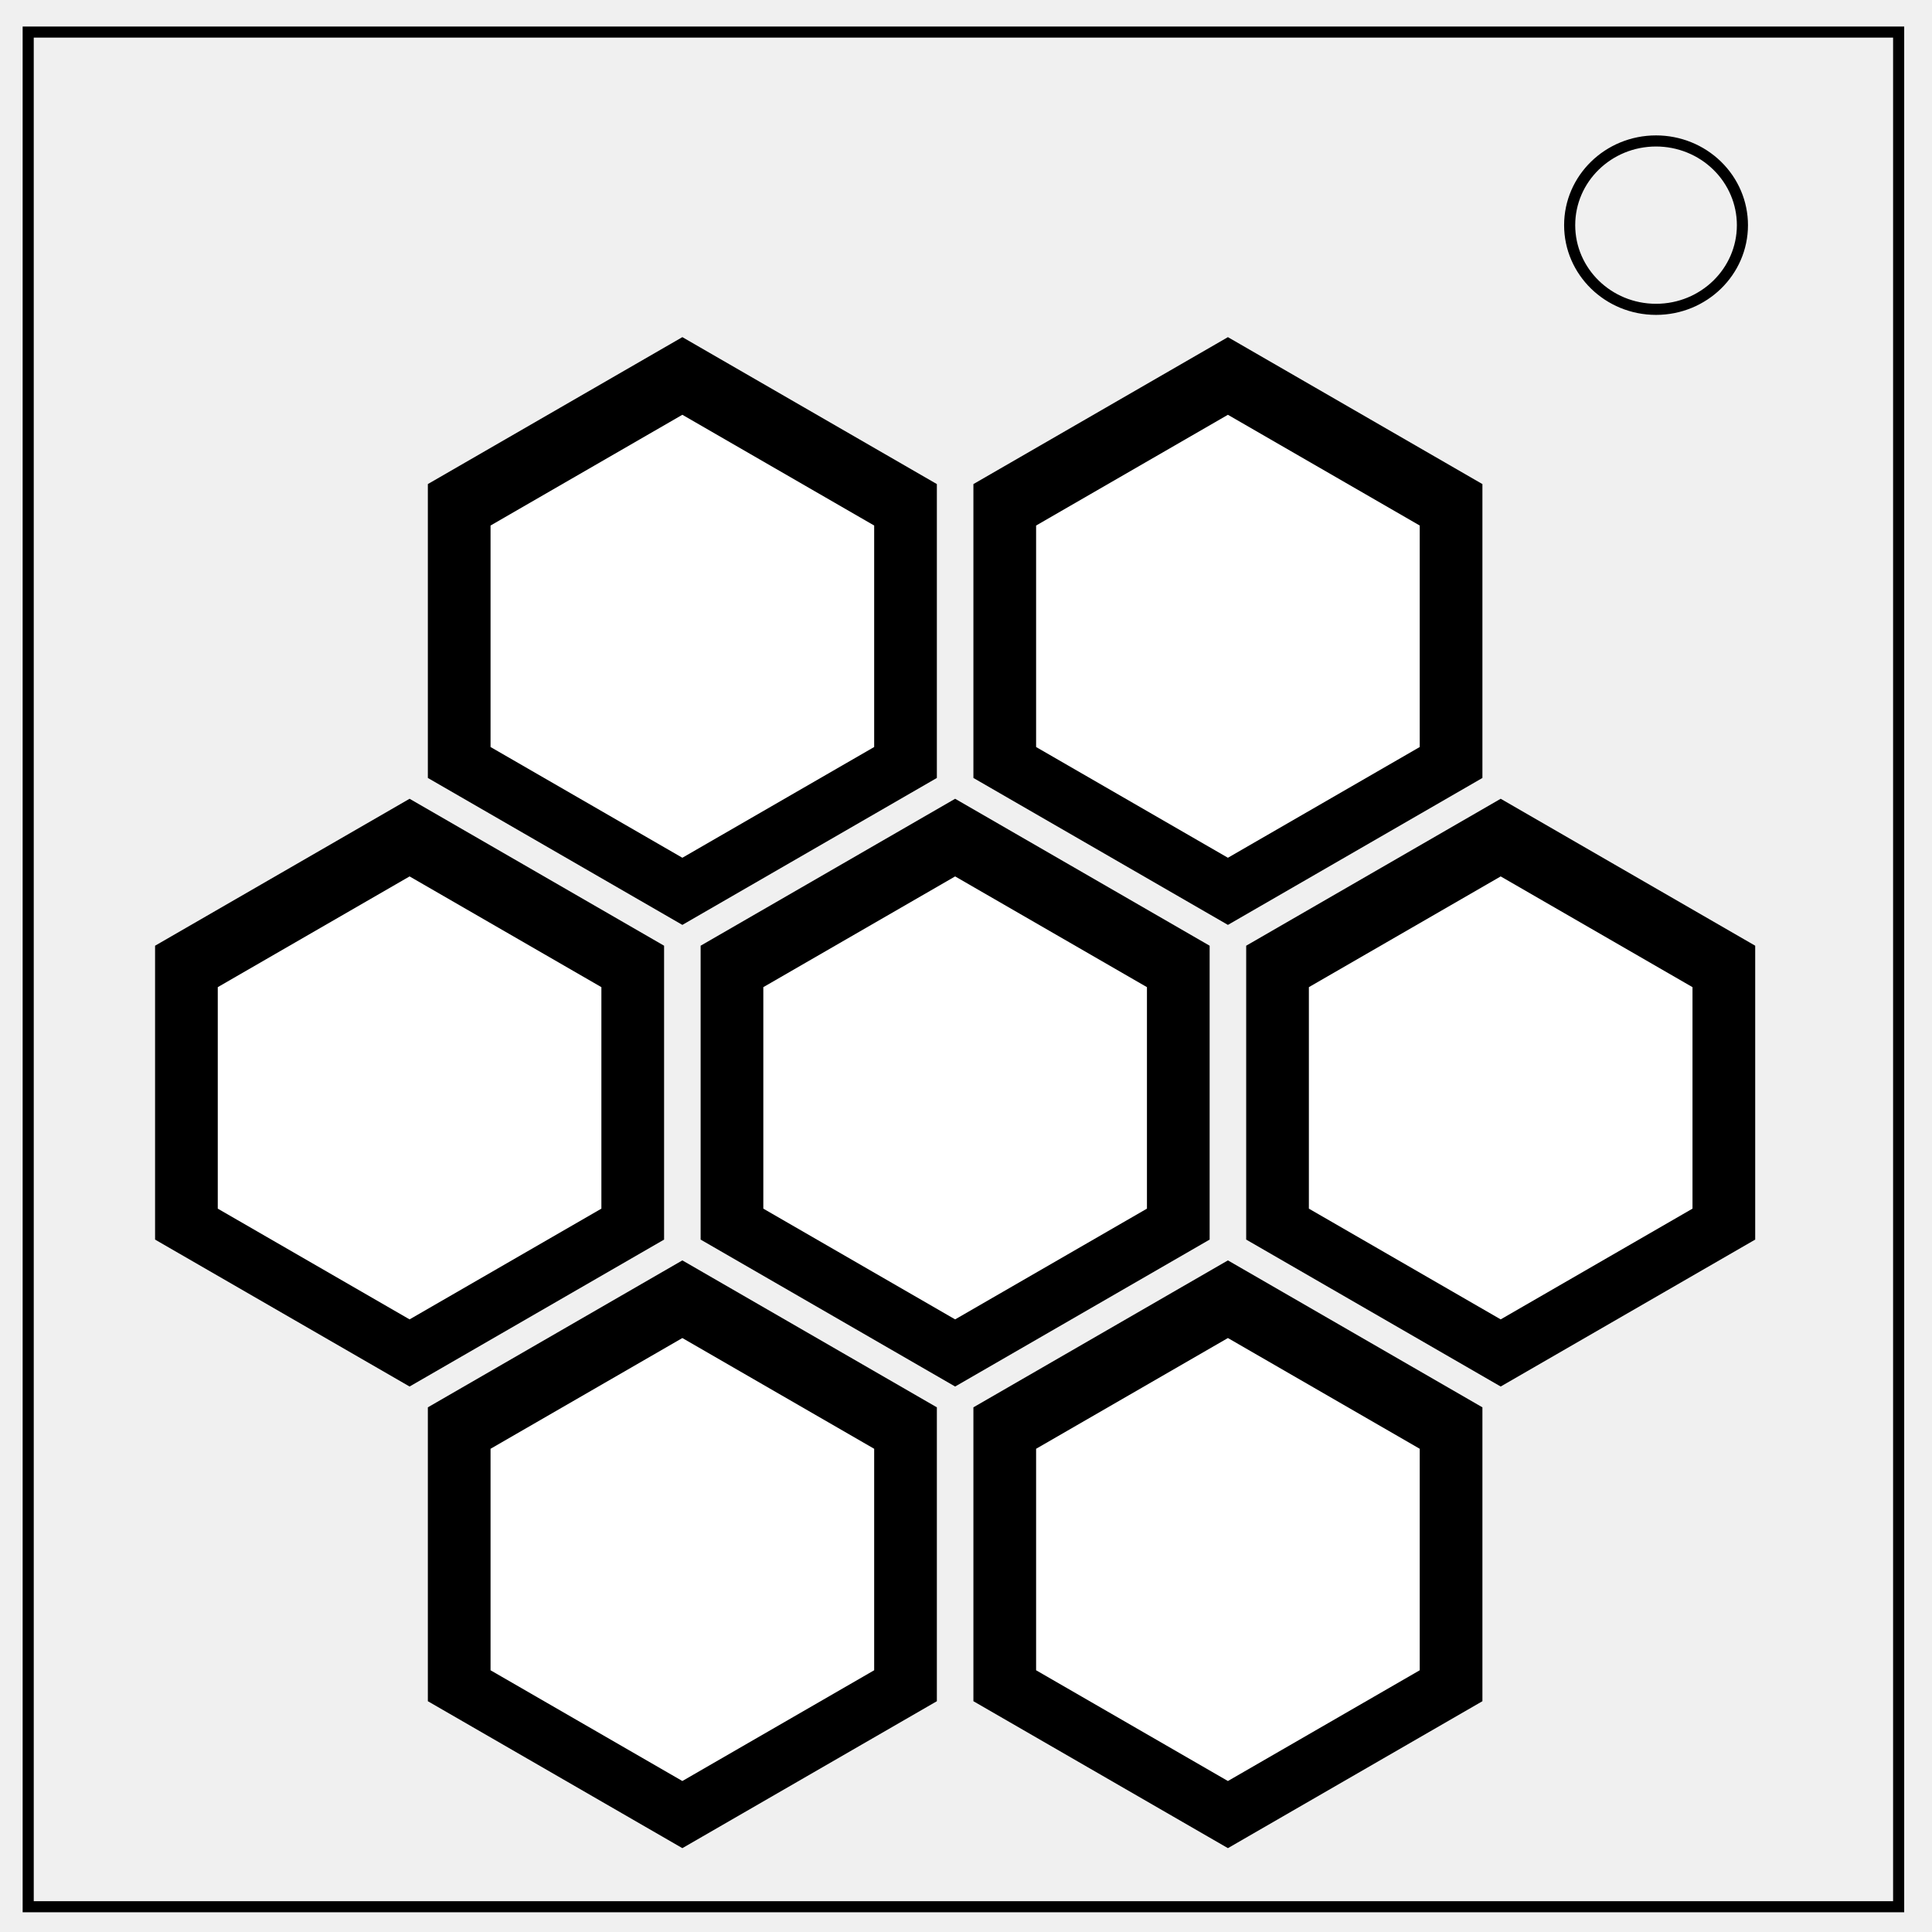
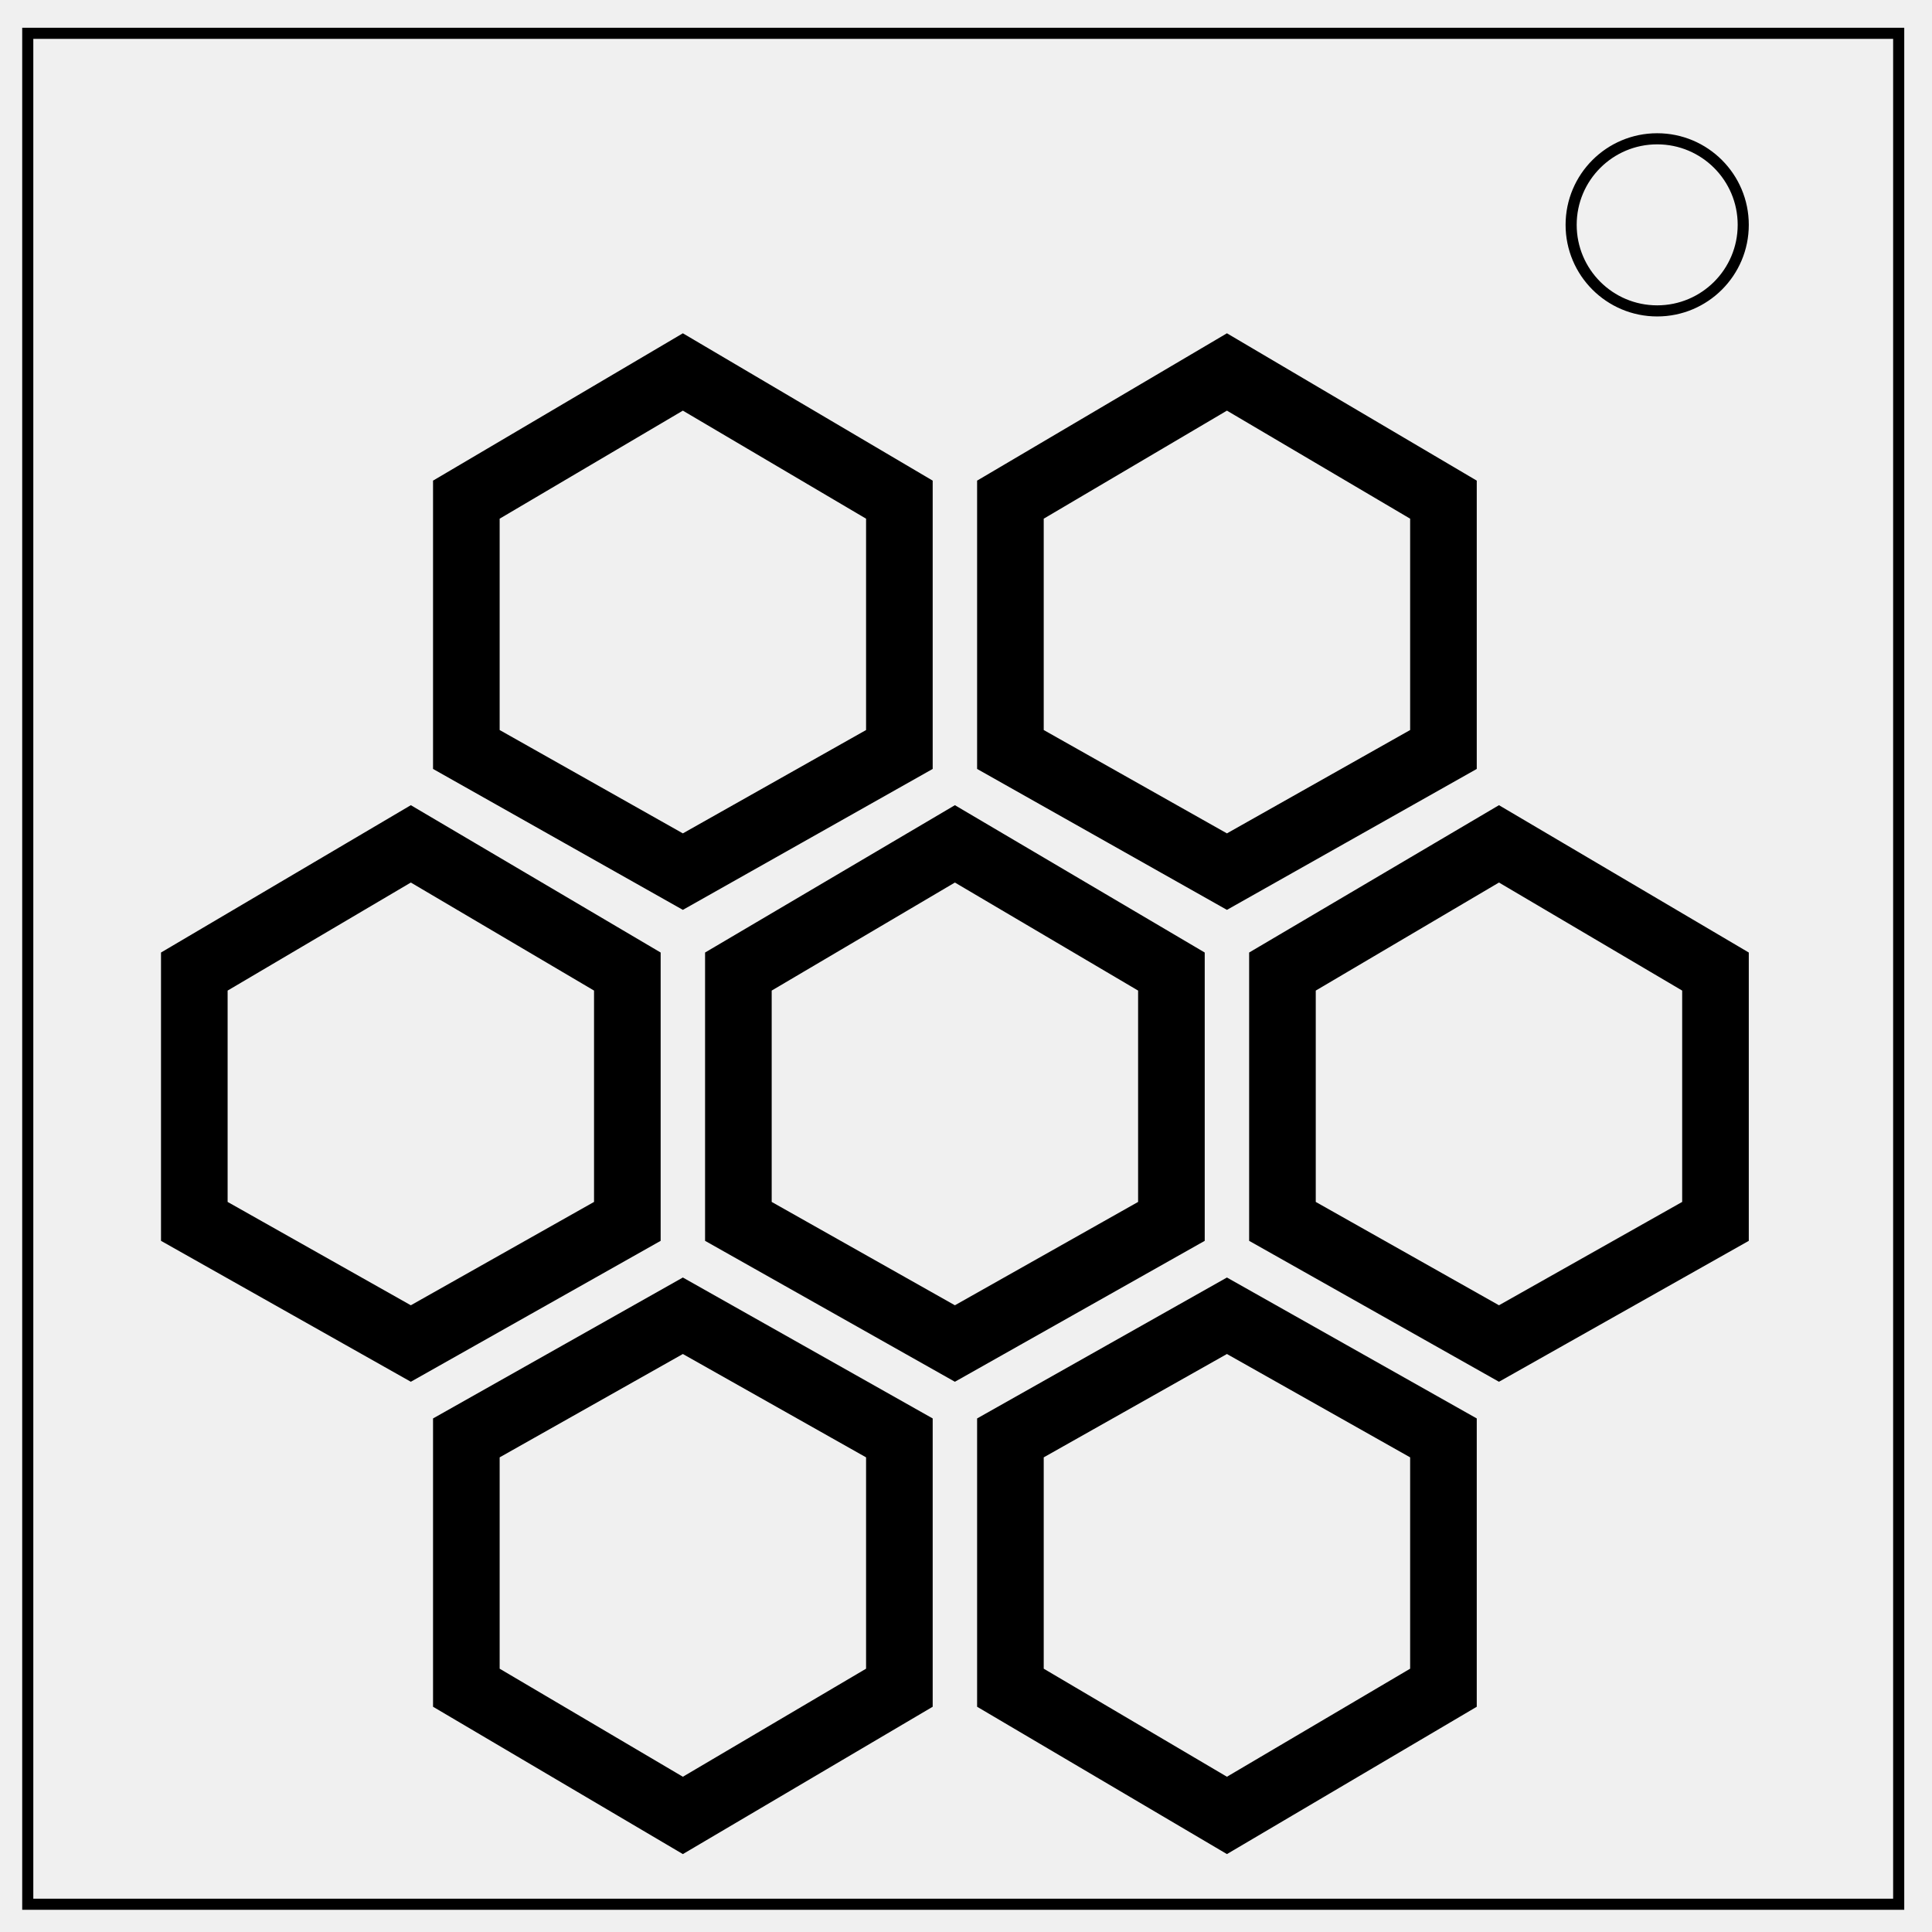
- <svg xmlns="http://www.w3.org/2000/svg" viewBox="0 0 348 348" fill="none">
-   <path d="M5.079 5.776h336.913v337.67H5.08z" stroke-width="2" stroke="#000" />
-   <path d="M282.734 40.554c0-8.376 6.966-15.165 15.56-15.165 4.126 0 8.084 1.597 11.001 4.441 2.918 2.844 4.558 6.702 4.558 10.724 0 8.376-6.966 15.165-15.56 15.165-8.593 0-15.559-6.79-15.559-15.165z" stroke-width="2" stroke="#000" />
-   <path d="M122.909 166.595l-45.843-26.467V87.193l45.843-26.467 45.842 26.467v52.935z" fill="#000" />
-   <path d="M122.909 154.502l-34.55-19.947V94.66l34.55-19.948 34.55 19.948v39.895z" fill="#fff" />
-   <path d="M73.775 249.746L27.933 223.28v-52.934l45.842-26.468 45.842 26.468v52.934z" fill="#000" />
-   <path d="M73.775 237.653l-34.55-19.947V177.81l34.55-19.947 34.55 19.947v39.895z" fill="#fff" />
-   <path d="M172.043 249.746L126.2 223.28v-52.934l45.843-26.468 45.842 26.468v52.934z" fill="#000" />
-   <path d="M172.043 237.653l-34.55-19.947V177.81l34.55-19.947 34.55 19.947v39.895z" fill="#fff" />
-   <path d="M122.909 332.896l-45.843-26.467v-52.935l45.843-26.467 45.842 26.467v52.935z" fill="#000" />
-   <path d="M122.909 320.803l-34.55-19.948v-39.894l34.55-19.948 34.55 19.948v39.894z" fill="#fff" />
-   <path d="M221.177 332.896l-45.843-26.467v-52.935l45.843-26.467 45.842 26.467v52.935z" fill="#000" />
-   <path d="M221.177 320.803l-34.55-19.948v-39.894l34.55-19.948 34.55 19.948v39.894z" fill="#fff" />
-   <path d="M221.177 166.596l-45.843-26.467V87.195l45.843-26.467 45.842 26.467v52.934z" fill="#000" />
-   <path d="M221.177 154.504l-34.55-19.948V94.661l34.55-19.947 34.55 19.947v39.895z" fill="#fff" />
-   <path d="M270.31 249.746l-45.842-26.467v-52.934l45.842-26.468 45.843 26.468v52.934z" fill="#000" />
-   <path d="M270.31 237.653l-34.55-19.947V177.81l34.55-19.947 34.55 19.947v39.895z" fill="#fff" />
+ <svg xmlns="http://www.w3.org/2000/svg" stroke-width="2" fill="none" stroke="#000" viewBox="0 0 348 348">
+   <path d="M5 6h337v337H5z" />
+   <circle cx="298.5" cy="40.5" r="15.5" />
+   <path stroke-width="12" d="M123 67 84 90v45l39 22 39-22V90l-39-23zm98 0-39 23v45l39 22 39-22V90l-39-23zM74 152l-39 23v45l39 22 39-22v-45l-39-23zm98 0-39 23v45l39 22 39-22v-45l-39-23zm98 0-39 23v45l39 22 39-22v-45l-39-23zm-147 85-39 22v45l39 23 39-23v-45l-39-22zm98 0-39 22v45l39 23 39-23v-45l-39-22z" />
</svg>
